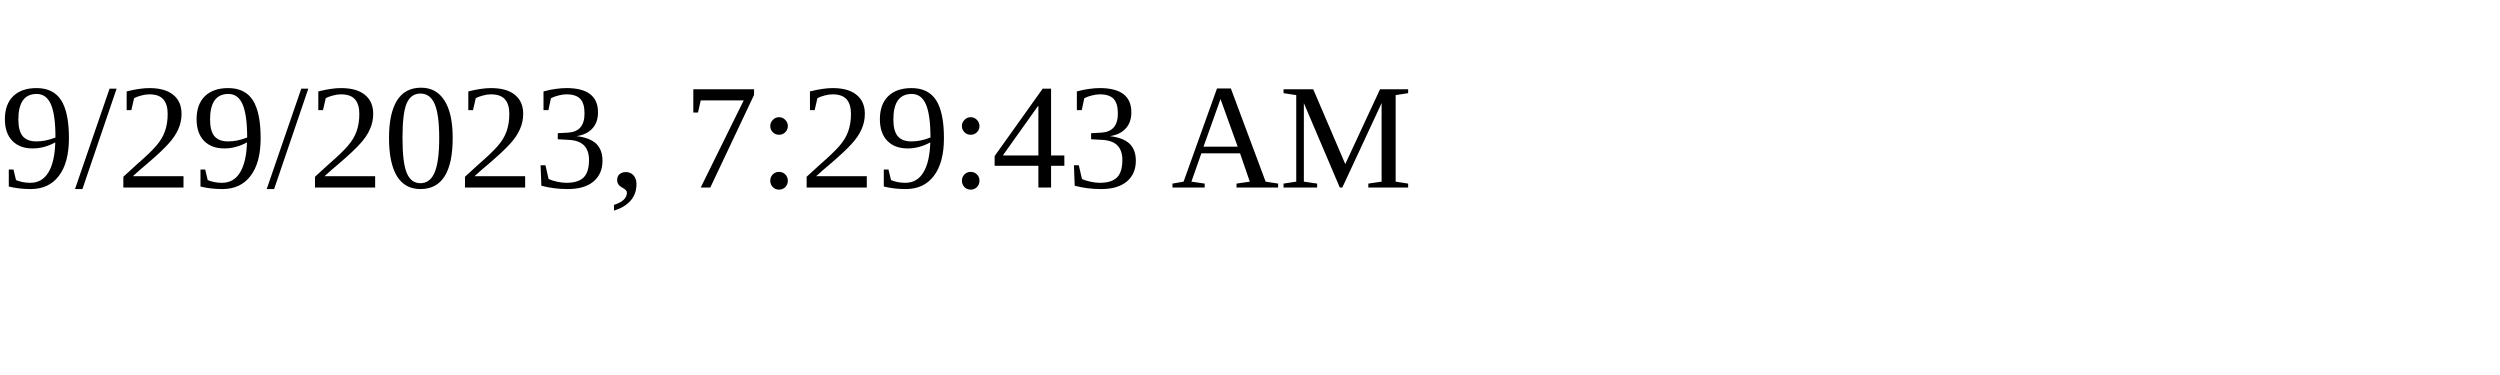
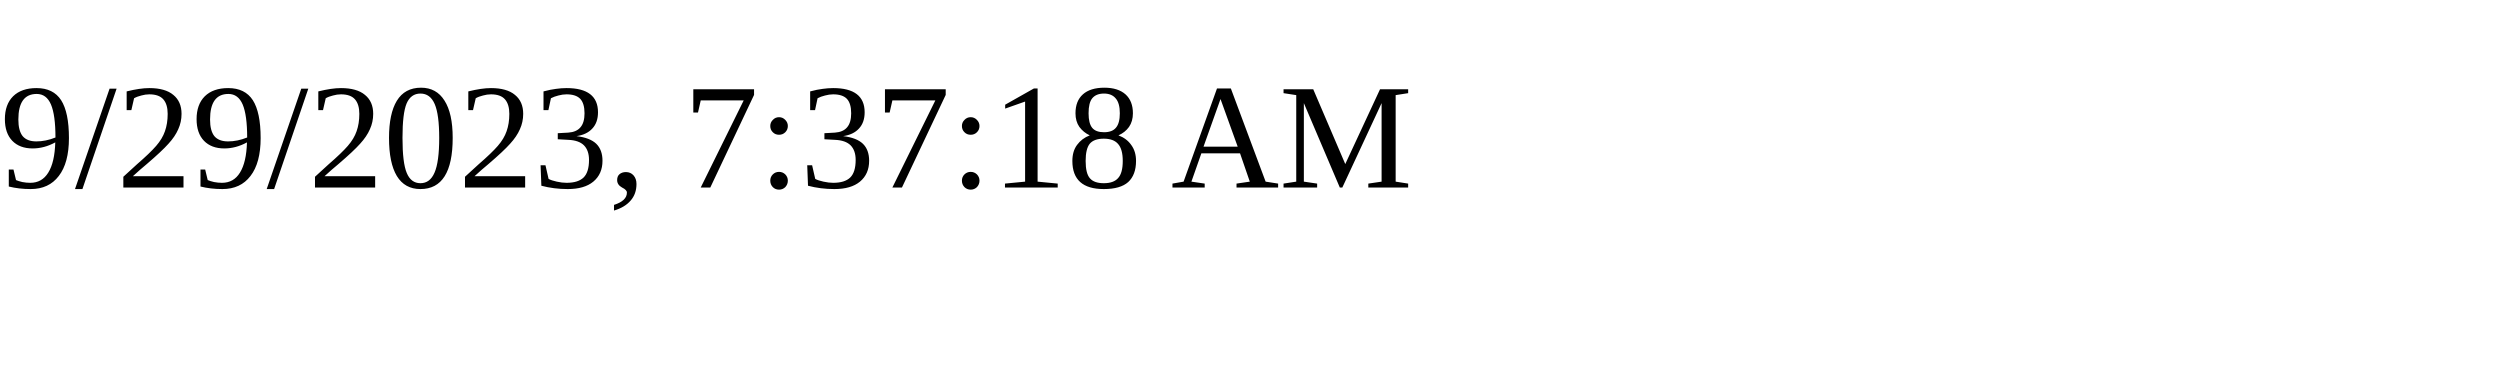
<svg xmlns="http://www.w3.org/2000/svg" height="30" width="200">
-   <text x="0" y="15">9/29/2023, 7:29:43 AM</text>
+   <text x="0" y="15">9/29/2023, 7:37:18 AM</text>
</svg>
